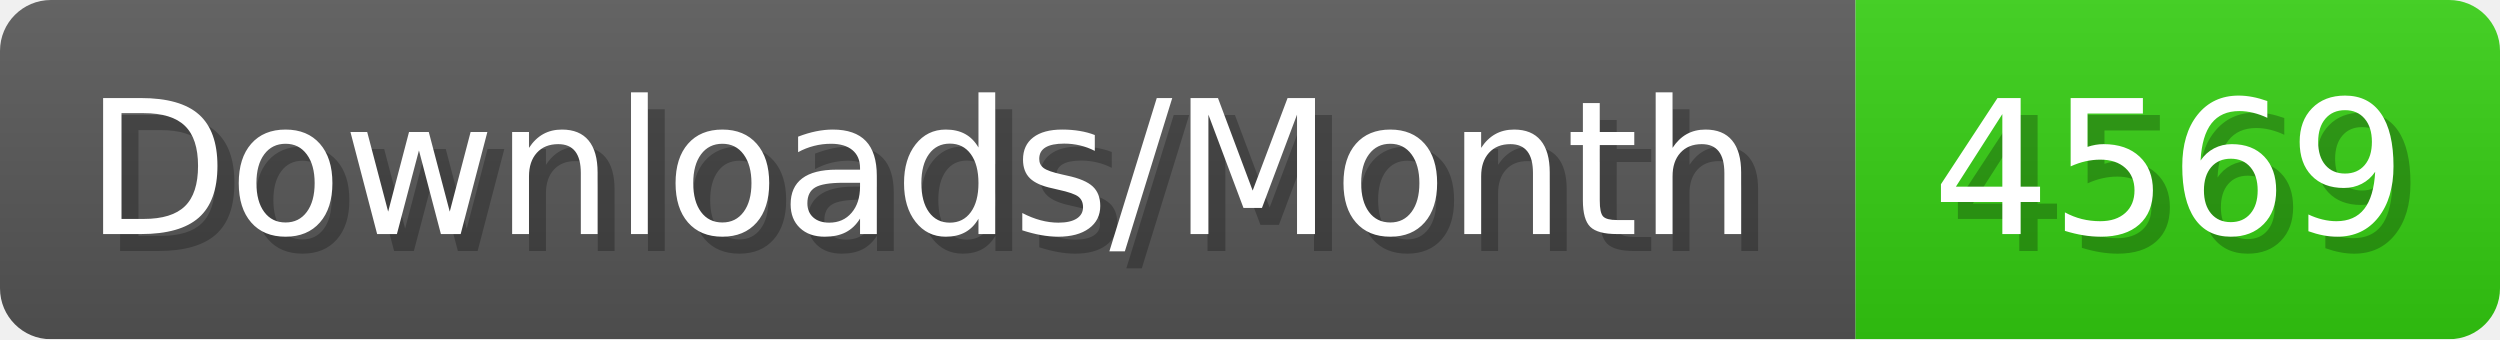
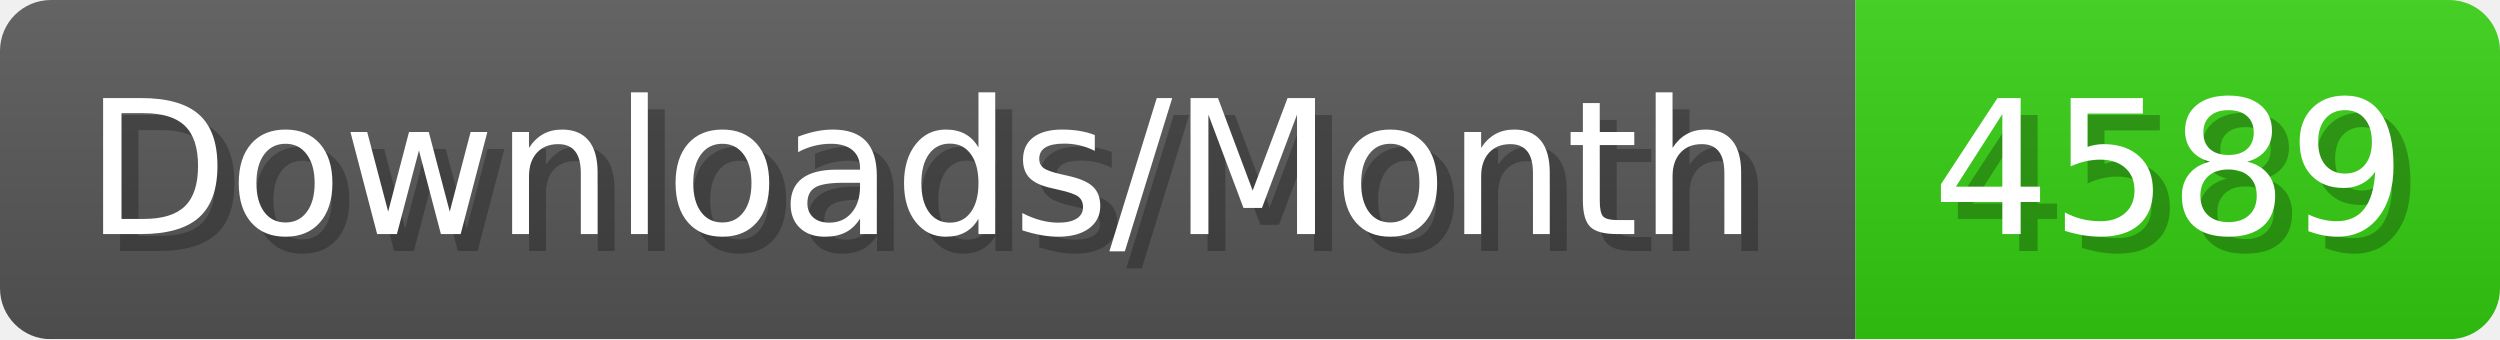
- <svg xmlns="http://www.w3.org/2000/svg" width="147.4" height="20" viewBox="0 0 1474 200" role="img" aria-label="Downloads/Month: 4569">
+ <svg xmlns="http://www.w3.org/2000/svg" width="147.4" height="20" viewBox="0 0 1474 200" role="img" aria-label="Downloads/Month: 4589">
  <linearGradient id="YlXUI" x2="0" y2="100%">
    <stop offset="0" stop-opacity=".1" stop-color="#EEE" />
    <stop offset="1" stop-opacity=".1" />
  </linearGradient>
  <mask id="JHhop">
    <rect width="1474" height="200" rx="30" fill="#FFF" />
  </mask>
  <g mask="url(#JHhop)">
    <rect width="1094" height="200" fill="#555" />
    <rect width="380" height="200" fill="#3C1" x="1094" />
    <rect width="1474" height="200" fill="url(#YlXUI)" />
  </g>
  <g aria-hidden="true" fill="#fff" text-anchor="start" font-family="Verdana,DejaVu Sans,sans-serif" font-size="110">
    <text x="60" y="148" textLength="994" fill="#000" opacity="0.25">Downloads/Month</text>
    <text x="50" y="138" textLength="994">Downloads/Month</text>
-     <text x="1149" y="148" textLength="280" fill="#000" opacity="0.25">4569</text>
-     <text x="1139" y="138" textLength="280">4569</text>
+     <text x="1149" y="148" textLength="280" fill="#000" opacity="0.25">4589</text>
+     <text x="1139" y="138" textLength="280">4589</text>
  </g>
</svg>
